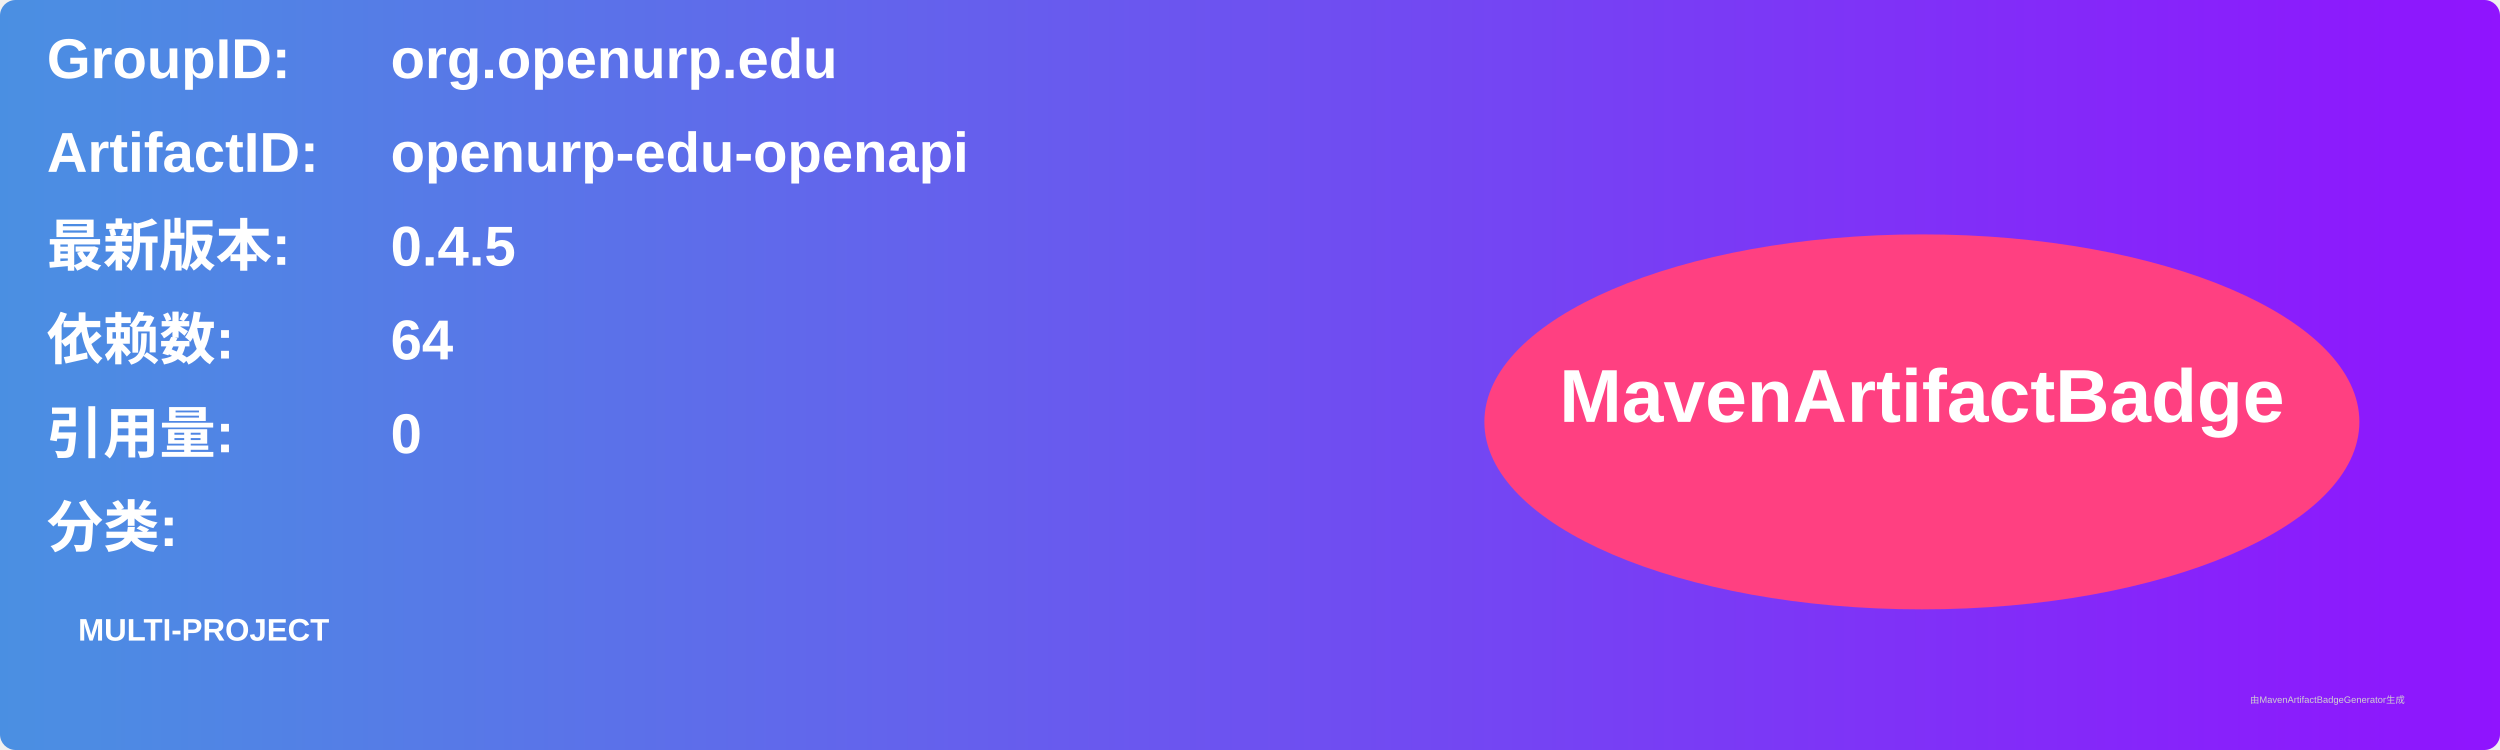
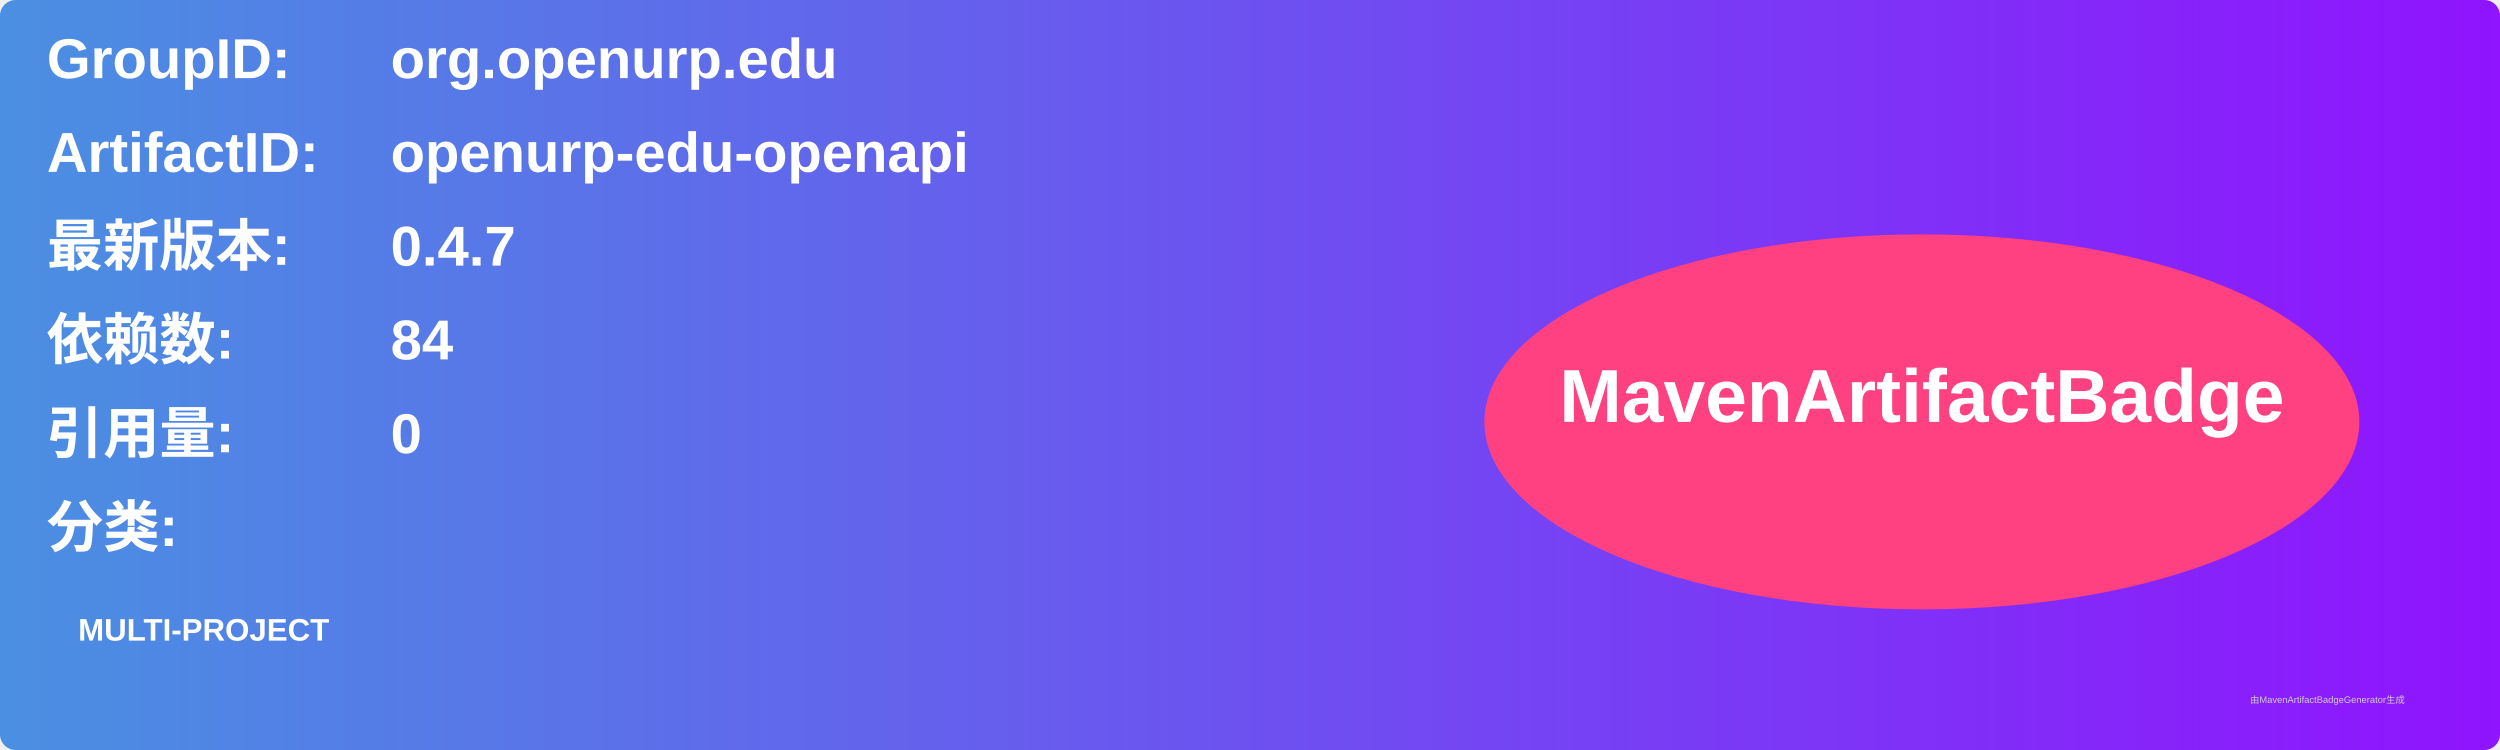
<svg xmlns="http://www.w3.org/2000/svg" width="800" height="240" viewBox="0 0 800 240">
  <linearGradient id="grad" x1="0%" y1="0%" x2="100%" y2="0%">
    <stop offset="0%" stop-color="#4a90e2" />
    <stop offset="100%" stop-color="#9013fe" />
  </linearGradient>
  <rect width="100%" height="100%" rx="5" ry="5" fill="url(#grad)" />
  <g transform="translate(15, 15)">
    <text x="0" y="10" font-family="Arial" font-size="18" fill="white" font-weight="bold" width="260">GroupID:</text>
    <text x="110" y="10" font-family="Arial" font-size="18" fill="white" font-weight="bold" width="460">org.openurp.edu</text>
    <text x="0" y="40" font-family="Arial" font-size="18" fill="white" font-weight="bold" width="260">ArtifactID:</text>
    <text x="110" y="40" font-family="Arial" font-size="18" fill="white" font-weight="bold" width="460">openurp-edu-openapi</text>
    <text x="0" y="70" font-family="Arial" font-size="18" fill="white" font-weight="bold">最新版本:</text>
    <text x="110" y="70" font-family="Arial" font-size="18" fill="white" font-weight="bold">
-       <tspan font-weight="bold">0.4.5</tspan>
+       <tspan font-weight="bold">0.4.7</tspan>
    </text>
    <text x="0" y="100" font-family="Arial" font-size="18" fill="white" font-weight="bold">依赖数: </text>
    <text x="110" y="100" font-family="Arial" font-size="18" fill="white">
-       <tspan font-weight="bold">64</tspan>
+       <tspan font-weight="bold">84</tspan>
    </text>
    <text x="0" y="130" font-family="Arial" font-size="18" fill="white" font-weight="bold">引用量: </text>
    <text x="110" y="130" font-family="Arial" font-size="18" fill="white">
      <tspan font-weight="bold">0</tspan>
    </text>
    <text x="0" y="160" font-family="Arial" font-size="18" fill="white" font-weight="bold">分类:</text>
    <text x="10" y="190" font-family="Arial" font-size="10" fill="white">
      <tspan font-weight="bold">MULTI-PROJECT</tspan>
    </text>
    <ellipse cx="600" cy="120" rx="140" ry="60" fill="#ff4081" />
    <text x="600" y="120" text-anchor="middle" font-family="Arial" font-size="24" fill="white" font-weight="bold">MavenArtifactBadge</text>
  </g>
  <text x="720" y="225" font-family="Arial" font-size="3" fill="#d0d0d0">由MavenArtifactBadgeGenerator生成</text>
</svg>
